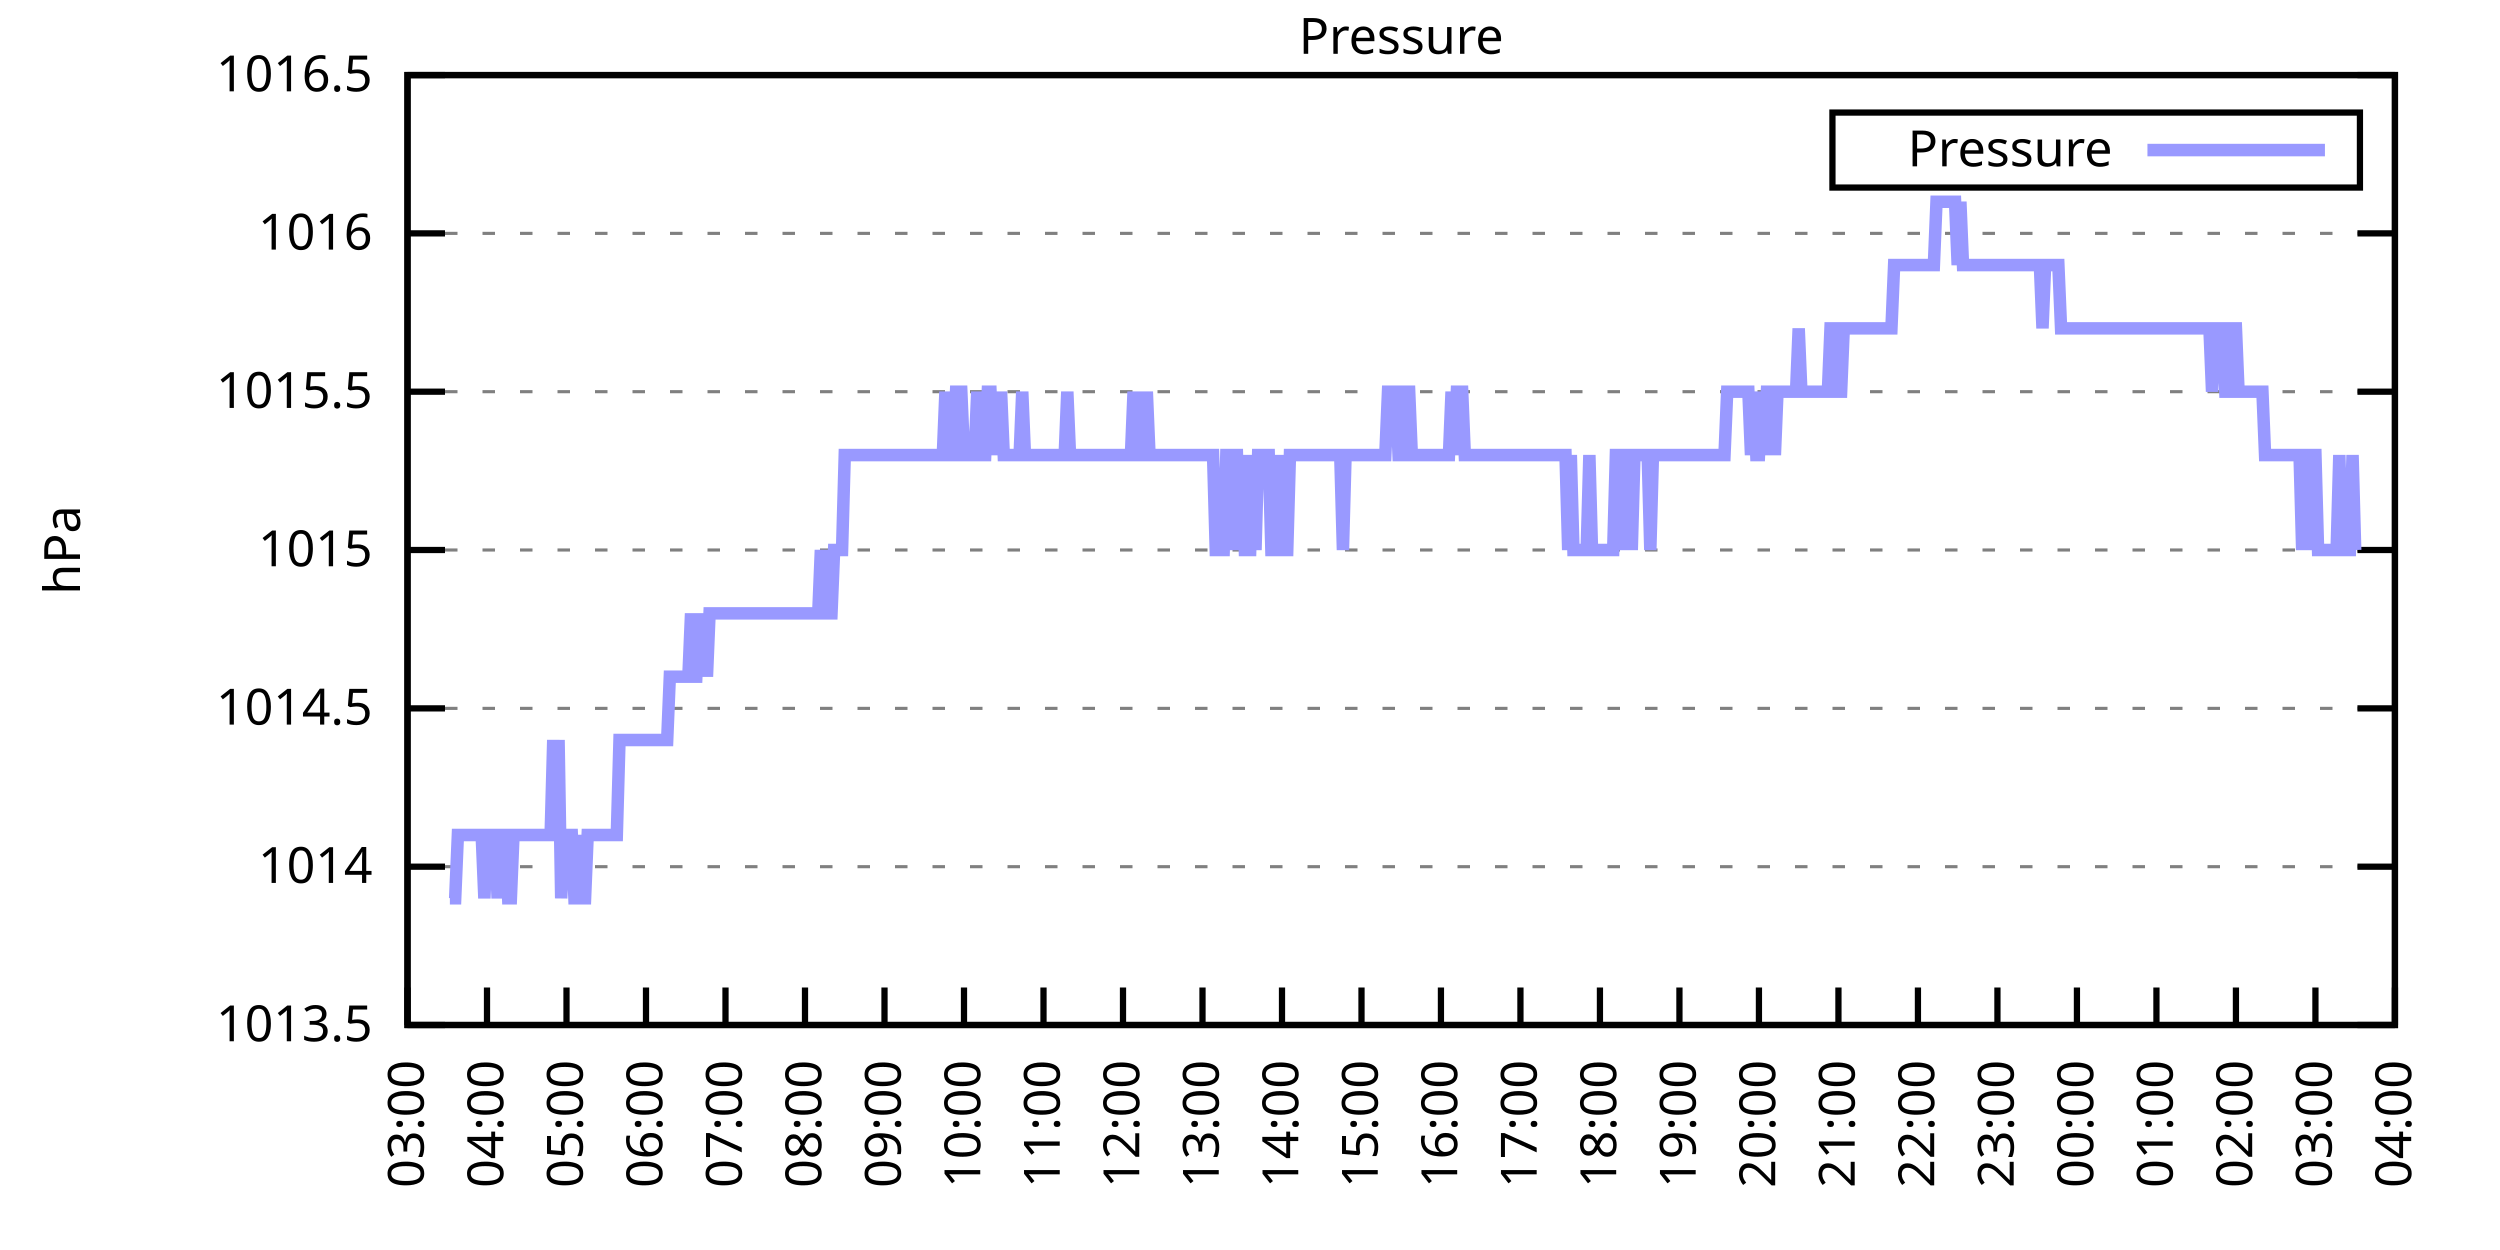
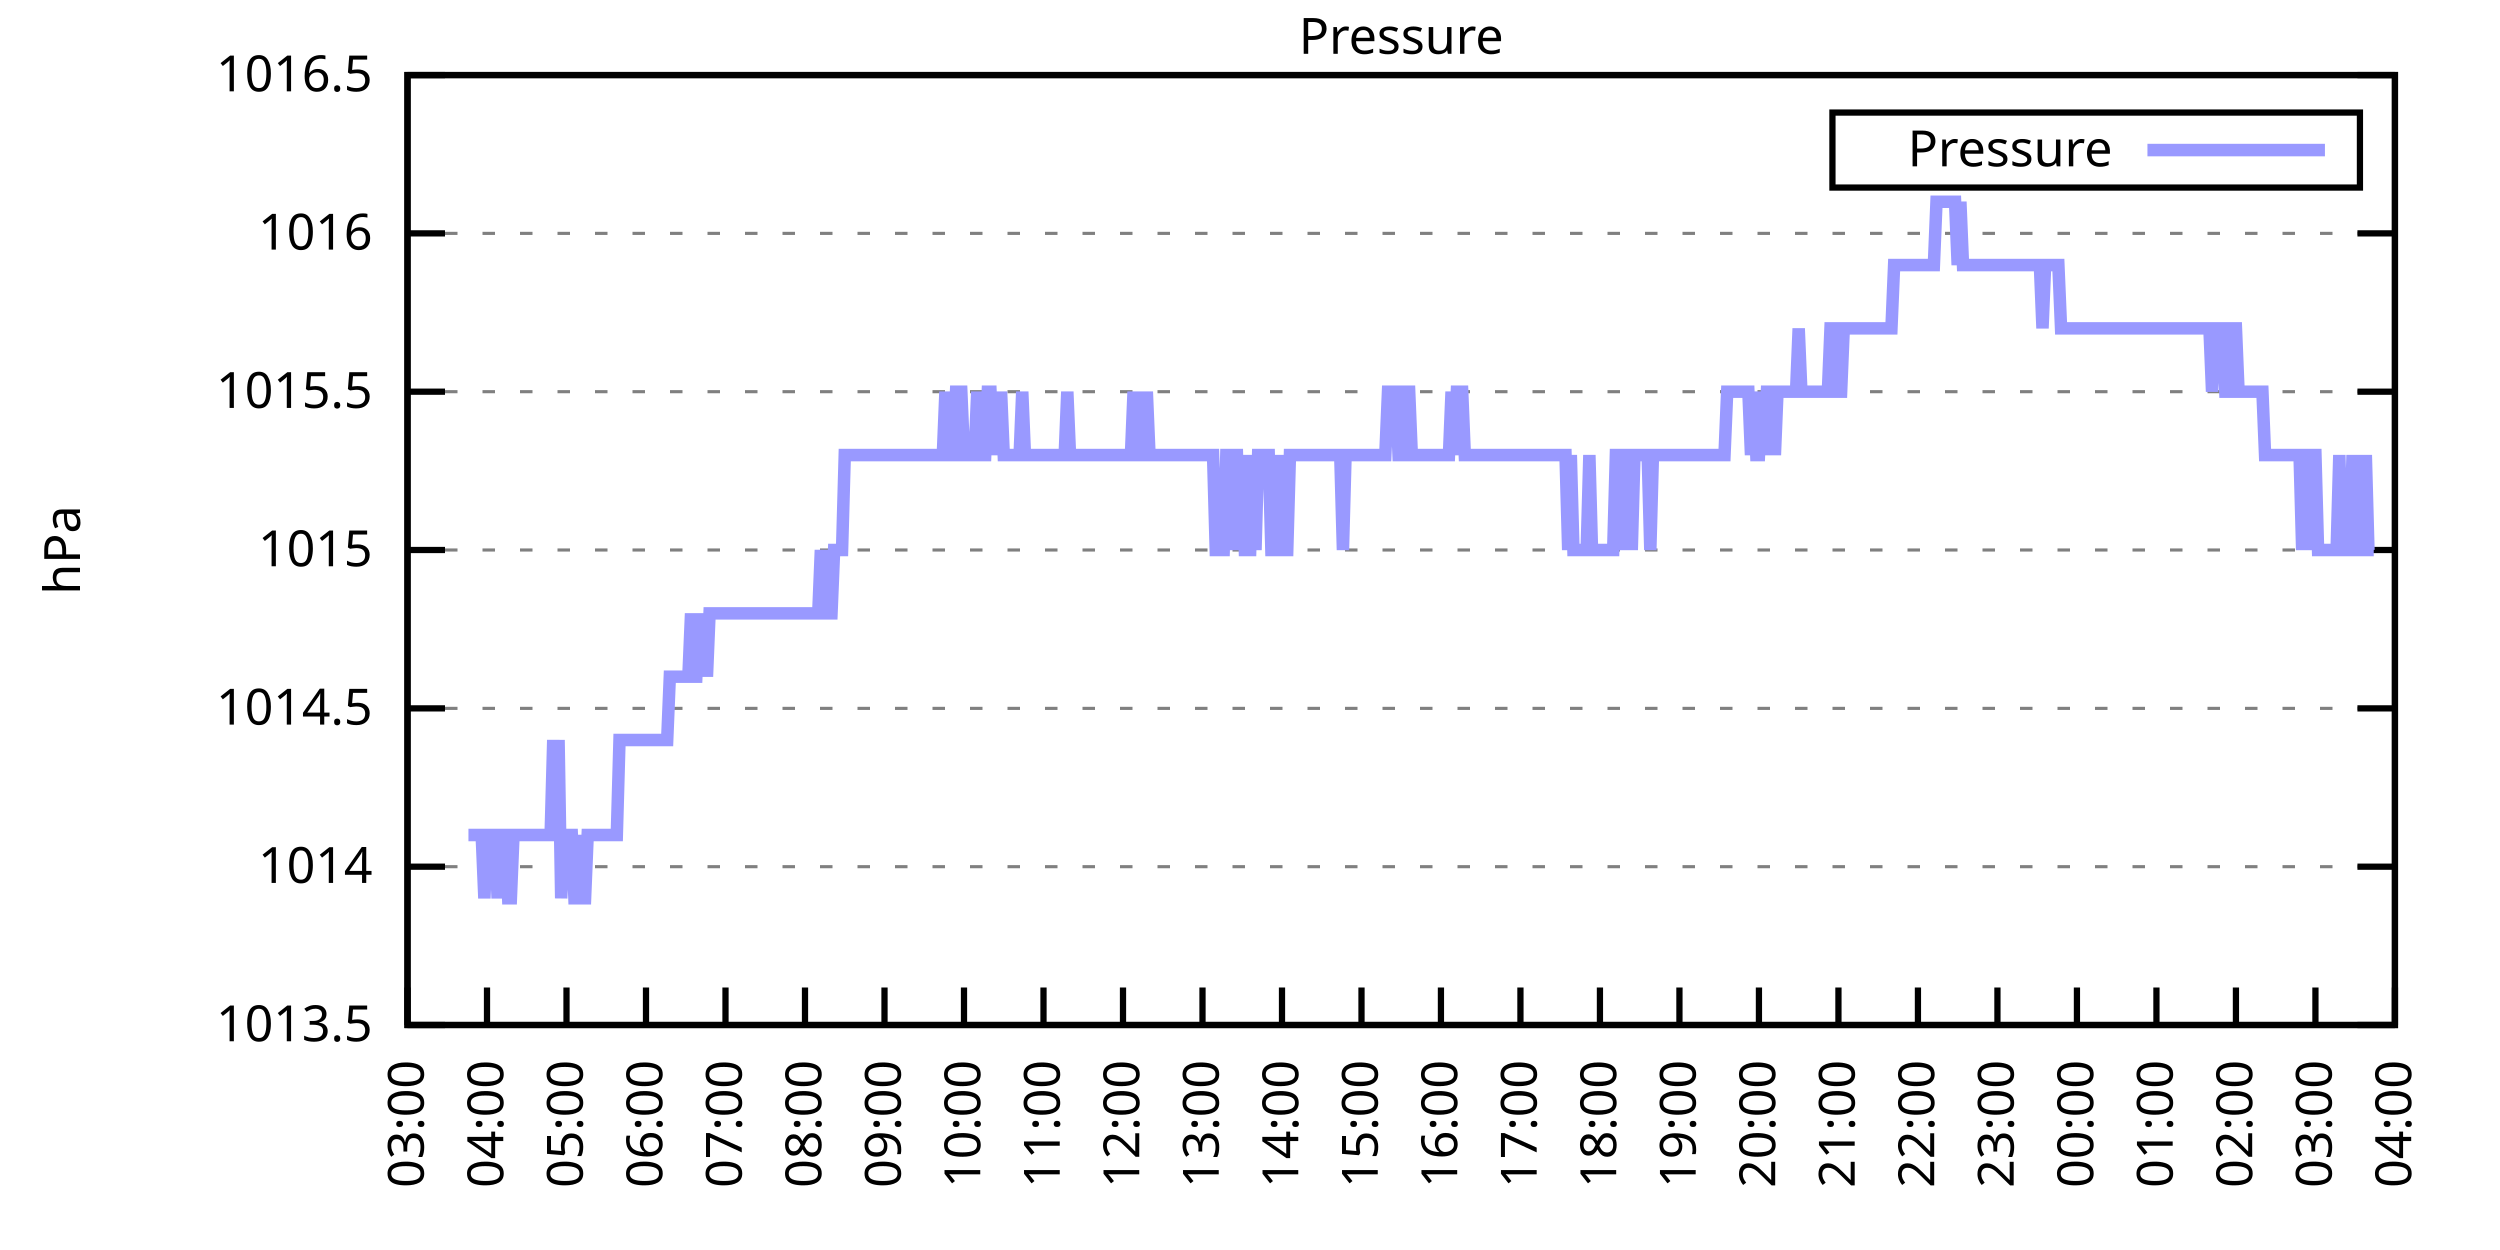
<svg xmlns="http://www.w3.org/2000/svg" xmlns:xlink="http://www.w3.org/1999/xlink" width="400" height="200" viewBox="0 0 400 200">
  <g id="gnuplot_canvas">
    <rect x="0" y="0" width="400" height="200" fill="none" />
    <defs>
      <circle id="gpDot" r="0.5" stroke-width="0.5" stroke="currentColor" />
      <path id="gpPt0" stroke-width="0.333" stroke="currentColor" d="M-1,0 h2 M0,-1 v2" />
      <path id="gpPt1" stroke-width="0.333" stroke="currentColor" d="M-1,-1 L1,1 M1,-1 L-1,1" />
      <path id="gpPt2" stroke-width="0.333" stroke="currentColor" d="M-1,0 L1,0 M0,-1 L0,1 M-1,-1 L1,1 M-1,1 L1,-1" />
      <rect id="gpPt3" stroke-width="0.333" stroke="currentColor" x="-1" y="-1" width="2" height="2" />
      <rect id="gpPt4" stroke-width="0.333" stroke="currentColor" fill="currentColor" x="-1" y="-1" width="2" height="2" />
      <circle id="gpPt5" stroke-width="0.333" stroke="currentColor" cx="0" cy="0" r="1" />
      <use xlink:href="#gpPt5" id="gpPt6" fill="currentColor" stroke="none" />
      <path id="gpPt7" stroke-width="0.333" stroke="currentColor" d="M0,-1.33 L-1.33,0.67 L1.33,0.67 z" />
      <use xlink:href="#gpPt7" id="gpPt8" fill="currentColor" stroke="none" />
      <use xlink:href="#gpPt7" id="gpPt9" stroke="currentColor" transform="rotate(180)" />
      <use xlink:href="#gpPt9" id="gpPt10" fill="currentColor" stroke="none" />
      <use xlink:href="#gpPt3" id="gpPt11" stroke="currentColor" transform="rotate(45)" />
      <use xlink:href="#gpPt11" id="gpPt12" fill="currentColor" stroke="none" />
      <path id="gpPt13" stroke-width="0.333" stroke="currentColor" d="M0,1.330 L1.265,0.411 L0.782,-1.067 L-0.782,-1.076 L-1.265,0.411 z" />
      <use xlink:href="#gpPt13" id="gpPt14" fill="currentColor" stroke="none" />
      <filter id="textbox" filterUnits="objectBoundingBox" x="0" y="0" height="1" width="1">
        <feFlood flood-color="white" flood-opacity="1" result="bgnd" />
        <feComposite in="SourceGraphic" in2="bgnd" operator="atop" />
      </filter>
      <filter id="greybox" filterUnits="objectBoundingBox" x="0" y="0" height="1" width="1">
        <feFlood flood-color="lightgrey" flood-opacity="1" result="grey" />
        <feComposite in="SourceGraphic" in2="grey" operator="atop" />
      </filter>
    </defs>
    <g fill="none" color="white" stroke="currentColor" stroke-width="1.00" stroke-linecap="butt" stroke-linejoin="miter">
</g>
    <g fill="none" color="black" stroke="currentColor" stroke-width="1.00" stroke-linecap="butt" stroke-linejoin="miter">
      <g stroke="none" shape-rendering="crispEdges">
        <polygon fill="rgb(255, 255, 255)" points="65.20,164.00 383.18,164.00 383.18,12.02 65.20,12.02 " />
      </g>
    </g>
    <g fill="none" color="black" stroke="currentColor" stroke-width="1.00" stroke-linecap="butt" stroke-linejoin="miter">
</g>
    <g fill="none" color="black" stroke="black" stroke-width="0.50" stroke-linecap="butt" stroke-linejoin="miter">
</g>
    <g fill="none" color="gray" stroke="currentColor" stroke-width="0.50" stroke-linecap="butt" stroke-linejoin="miter">
      <path stroke="gray" stroke-dasharray="2,4" class="gridline" d="M65.20,164.00 L383.19,164.00  " />
    </g>
    <g fill="none" color="gray" stroke="gray" stroke-width="1.00" stroke-linecap="butt" stroke-linejoin="miter">
</g>
    <g fill="none" color="black" stroke="currentColor" stroke-width="1.00" stroke-linecap="butt" stroke-linejoin="miter">
      <path stroke="black" d="M65.20,164.00 L71.20,164.00 M383.19,164.00 L377.19,164.00  " />
      <g transform="translate(59.60,166.60)" stroke="none" fill="black" font-family="Sans" font-size="8.00" text-anchor="end">
        <text>
          <tspan font-family="Sans"> 1013.5</tspan>
        </text>
      </g>
    </g>
    <g fill="none" color="black" stroke="currentColor" stroke-width="1.00" stroke-linecap="butt" stroke-linejoin="miter">
</g>
    <g fill="none" color="black" stroke="black" stroke-width="0.50" stroke-linecap="butt" stroke-linejoin="miter">
</g>
    <g fill="none" color="gray" stroke="currentColor" stroke-width="0.50" stroke-linecap="butt" stroke-linejoin="miter">
      <path stroke="gray" stroke-dasharray="2,4" class="gridline" d="M65.20,138.67 L383.19,138.67  " />
    </g>
    <g fill="none" color="gray" stroke="gray" stroke-width="1.00" stroke-linecap="butt" stroke-linejoin="miter">
</g>
    <g fill="none" color="black" stroke="currentColor" stroke-width="1.00" stroke-linecap="butt" stroke-linejoin="miter">
      <path stroke="black" d="M65.20,138.67 L71.20,138.67 M383.19,138.67 L377.19,138.67  " />
      <g transform="translate(59.60,141.27)" stroke="none" fill="black" font-family="Sans" font-size="8.00" text-anchor="end">
        <text>
          <tspan font-family="Sans"> 1014</tspan>
        </text>
      </g>
    </g>
    <g fill="none" color="black" stroke="currentColor" stroke-width="1.00" stroke-linecap="butt" stroke-linejoin="miter">
</g>
    <g fill="none" color="black" stroke="black" stroke-width="0.50" stroke-linecap="butt" stroke-linejoin="miter">
</g>
    <g fill="none" color="gray" stroke="currentColor" stroke-width="0.50" stroke-linecap="butt" stroke-linejoin="miter">
      <path stroke="gray" stroke-dasharray="2,4" class="gridline" d="M65.20,113.34 L383.19,113.34  " />
    </g>
    <g fill="none" color="gray" stroke="gray" stroke-width="1.00" stroke-linecap="butt" stroke-linejoin="miter">
</g>
    <g fill="none" color="black" stroke="currentColor" stroke-width="1.00" stroke-linecap="butt" stroke-linejoin="miter">
      <path stroke="black" d="M65.20,113.34 L71.20,113.34 M383.19,113.34 L377.19,113.34  " />
      <g transform="translate(59.60,115.94)" stroke="none" fill="black" font-family="Sans" font-size="8.00" text-anchor="end">
        <text>
          <tspan font-family="Sans"> 1014.5</tspan>
        </text>
      </g>
    </g>
    <g fill="none" color="black" stroke="currentColor" stroke-width="1.00" stroke-linecap="butt" stroke-linejoin="miter">
</g>
    <g fill="none" color="black" stroke="black" stroke-width="0.50" stroke-linecap="butt" stroke-linejoin="miter">
</g>
    <g fill="none" color="gray" stroke="currentColor" stroke-width="0.50" stroke-linecap="butt" stroke-linejoin="miter">
      <path stroke="gray" stroke-dasharray="2,4" class="gridline" d="M65.20,88.00 L383.19,88.00  " />
    </g>
    <g fill="none" color="gray" stroke="gray" stroke-width="1.00" stroke-linecap="butt" stroke-linejoin="miter">
</g>
    <g fill="none" color="black" stroke="currentColor" stroke-width="1.00" stroke-linecap="butt" stroke-linejoin="miter">
      <path stroke="black" d="M65.20,88.00 L71.20,88.00 M383.19,88.00 L377.19,88.00  " />
      <g transform="translate(59.60,90.60)" stroke="none" fill="black" font-family="Sans" font-size="8.00" text-anchor="end">
        <text>
          <tspan font-family="Sans"> 1015</tspan>
        </text>
      </g>
    </g>
    <g fill="none" color="black" stroke="currentColor" stroke-width="1.00" stroke-linecap="butt" stroke-linejoin="miter">
</g>
    <g fill="none" color="black" stroke="black" stroke-width="0.50" stroke-linecap="butt" stroke-linejoin="miter">
</g>
    <g fill="none" color="gray" stroke="currentColor" stroke-width="0.50" stroke-linecap="butt" stroke-linejoin="miter">
      <path stroke="gray" stroke-dasharray="2,4" class="gridline" d="M65.20,62.67 L383.19,62.67  " />
    </g>
    <g fill="none" color="gray" stroke="gray" stroke-width="1.00" stroke-linecap="butt" stroke-linejoin="miter">
</g>
    <g fill="none" color="black" stroke="currentColor" stroke-width="1.00" stroke-linecap="butt" stroke-linejoin="miter">
      <path stroke="black" d="M65.20,62.67 L71.20,62.67 M383.19,62.67 L377.19,62.67  " />
      <g transform="translate(59.60,65.27)" stroke="none" fill="black" font-family="Sans" font-size="8.00" text-anchor="end">
        <text>
          <tspan font-family="Sans"> 1015.5</tspan>
        </text>
      </g>
    </g>
    <g fill="none" color="black" stroke="currentColor" stroke-width="1.00" stroke-linecap="butt" stroke-linejoin="miter">
</g>
    <g fill="none" color="black" stroke="black" stroke-width="0.50" stroke-linecap="butt" stroke-linejoin="miter">
</g>
    <g fill="none" color="gray" stroke="currentColor" stroke-width="0.50" stroke-linecap="butt" stroke-linejoin="miter">
      <path stroke="gray" stroke-dasharray="2,4" class="gridline" d="M65.20,37.34 L383.19,37.34  " />
    </g>
    <g fill="none" color="gray" stroke="gray" stroke-width="1.00" stroke-linecap="butt" stroke-linejoin="miter">
</g>
    <g fill="none" color="black" stroke="currentColor" stroke-width="1.00" stroke-linecap="butt" stroke-linejoin="miter">
      <path stroke="black" d="M65.20,37.34 L71.20,37.34 M383.19,37.34 L377.19,37.34  " />
      <g transform="translate(59.60,39.94)" stroke="none" fill="black" font-family="Sans" font-size="8.00" text-anchor="end">
        <text>
          <tspan font-family="Sans"> 1016</tspan>
        </text>
      </g>
    </g>
    <g fill="none" color="black" stroke="currentColor" stroke-width="1.00" stroke-linecap="butt" stroke-linejoin="miter">
</g>
    <g fill="none" color="black" stroke="black" stroke-width="0.50" stroke-linecap="butt" stroke-linejoin="miter">
</g>
    <g fill="none" color="gray" stroke="currentColor" stroke-width="0.50" stroke-linecap="butt" stroke-linejoin="miter">
      <path stroke="gray" stroke-dasharray="2,4" class="gridline" d="M65.20,12.01 L383.19,12.01  " />
    </g>
    <g fill="none" color="gray" stroke="gray" stroke-width="1.00" stroke-linecap="butt" stroke-linejoin="miter">
</g>
    <g fill="none" color="black" stroke="currentColor" stroke-width="1.00" stroke-linecap="butt" stroke-linejoin="miter">
      <path stroke="black" d="M65.20,12.01 L71.20,12.01 M383.19,12.01 L377.19,12.01  " />
      <g transform="translate(59.60,14.61)" stroke="none" fill="black" font-family="Sans" font-size="8.00" text-anchor="end">
        <text>
          <tspan font-family="Sans"> 1016.5</tspan>
        </text>
      </g>
    </g>
    <g fill="none" color="black" stroke="currentColor" stroke-width="1.00" stroke-linecap="butt" stroke-linejoin="miter">
      <path stroke="black" d="M65.20,164.00 L65.20,158.00  " />
      <g transform="translate(67.80,169.60) rotate(270.00)" stroke="none" fill="black" font-family="Sans" font-size="8.00" text-anchor="end">
        <text>
          <tspan font-family="Sans">03:00</tspan>
        </text>
      </g>
    </g>
    <g fill="none" color="black" stroke="currentColor" stroke-width="1.00" stroke-linecap="butt" stroke-linejoin="miter">
      <path stroke="black" d="M77.92,164.00 L77.92,158.00  " />
      <g transform="translate(80.52,169.60) rotate(270.00)" stroke="none" fill="black" font-family="Sans" font-size="8.00" text-anchor="end">
        <text>
          <tspan font-family="Sans">04:00</tspan>
        </text>
      </g>
    </g>
    <g fill="none" color="black" stroke="currentColor" stroke-width="1.00" stroke-linecap="butt" stroke-linejoin="miter">
      <path stroke="black" d="M90.64,164.00 L90.64,158.00  " />
      <g transform="translate(93.24,169.60) rotate(270.00)" stroke="none" fill="black" font-family="Sans" font-size="8.00" text-anchor="end">
        <text>
          <tspan font-family="Sans">05:00</tspan>
        </text>
      </g>
    </g>
    <g fill="none" color="black" stroke="currentColor" stroke-width="1.00" stroke-linecap="butt" stroke-linejoin="miter">
      <path stroke="black" d="M103.36,164.00 L103.36,158.00  " />
      <g transform="translate(105.96,169.60) rotate(270.00)" stroke="none" fill="black" font-family="Sans" font-size="8.00" text-anchor="end">
        <text>
          <tspan font-family="Sans">06:00</tspan>
        </text>
      </g>
    </g>
    <g fill="none" color="black" stroke="currentColor" stroke-width="1.00" stroke-linecap="butt" stroke-linejoin="miter">
      <path stroke="black" d="M116.08,164.00 L116.08,158.00  " />
      <g transform="translate(118.68,169.60) rotate(270.00)" stroke="none" fill="black" font-family="Sans" font-size="8.00" text-anchor="end">
        <text>
          <tspan font-family="Sans">07:00</tspan>
        </text>
      </g>
    </g>
    <g fill="none" color="black" stroke="currentColor" stroke-width="1.00" stroke-linecap="butt" stroke-linejoin="miter">
      <path stroke="black" d="M128.80,164.00 L128.80,158.00  " />
      <g transform="translate(131.40,169.60) rotate(270.00)" stroke="none" fill="black" font-family="Sans" font-size="8.00" text-anchor="end">
        <text>
          <tspan font-family="Sans">08:00</tspan>
        </text>
      </g>
    </g>
    <g fill="none" color="black" stroke="currentColor" stroke-width="1.00" stroke-linecap="butt" stroke-linejoin="miter">
      <path stroke="black" d="M141.52,164.00 L141.52,158.00  " />
      <g transform="translate(144.12,169.60) rotate(270.00)" stroke="none" fill="black" font-family="Sans" font-size="8.00" text-anchor="end">
        <text>
          <tspan font-family="Sans">09:00</tspan>
        </text>
      </g>
    </g>
    <g fill="none" color="black" stroke="currentColor" stroke-width="1.00" stroke-linecap="butt" stroke-linejoin="miter">
      <path stroke="black" d="M154.24,164.00 L154.24,158.00  " />
      <g transform="translate(156.84,169.60) rotate(270.00)" stroke="none" fill="black" font-family="Sans" font-size="8.00" text-anchor="end">
        <text>
          <tspan font-family="Sans">10:00</tspan>
        </text>
      </g>
    </g>
    <g fill="none" color="black" stroke="currentColor" stroke-width="1.00" stroke-linecap="butt" stroke-linejoin="miter">
      <path stroke="black" d="M166.96,164.00 L166.96,158.00  " />
      <g transform="translate(169.56,169.60) rotate(270.00)" stroke="none" fill="black" font-family="Sans" font-size="8.00" text-anchor="end">
        <text>
          <tspan font-family="Sans">11:00</tspan>
        </text>
      </g>
    </g>
    <g fill="none" color="black" stroke="currentColor" stroke-width="1.00" stroke-linecap="butt" stroke-linejoin="miter">
      <path stroke="black" d="M179.68,164.00 L179.68,158.00  " />
      <g transform="translate(182.28,169.60) rotate(270.00)" stroke="none" fill="black" font-family="Sans" font-size="8.00" text-anchor="end">
        <text>
          <tspan font-family="Sans">12:00</tspan>
        </text>
      </g>
    </g>
    <g fill="none" color="black" stroke="currentColor" stroke-width="1.00" stroke-linecap="butt" stroke-linejoin="miter">
      <path stroke="black" d="M192.40,164.00 L192.40,158.00  " />
      <g transform="translate(195.00,169.60) rotate(270.00)" stroke="none" fill="black" font-family="Sans" font-size="8.00" text-anchor="end">
        <text>
          <tspan font-family="Sans">13:00</tspan>
        </text>
      </g>
    </g>
    <g fill="none" color="black" stroke="currentColor" stroke-width="1.00" stroke-linecap="butt" stroke-linejoin="miter">
      <path stroke="black" d="M205.12,164.00 L205.12,158.00  " />
      <g transform="translate(207.72,169.60) rotate(270.00)" stroke="none" fill="black" font-family="Sans" font-size="8.00" text-anchor="end">
        <text>
          <tspan font-family="Sans">14:00</tspan>
        </text>
      </g>
    </g>
    <g fill="none" color="black" stroke="currentColor" stroke-width="1.00" stroke-linecap="butt" stroke-linejoin="miter">
      <path stroke="black" d="M217.84,164.00 L217.84,158.00  " />
      <g transform="translate(220.44,169.60) rotate(270.00)" stroke="none" fill="black" font-family="Sans" font-size="8.00" text-anchor="end">
        <text>
          <tspan font-family="Sans">15:00</tspan>
        </text>
      </g>
    </g>
    <g fill="none" color="black" stroke="currentColor" stroke-width="1.00" stroke-linecap="butt" stroke-linejoin="miter">
      <path stroke="black" d="M230.55,164.00 L230.55,158.00  " />
      <g transform="translate(233.15,169.60) rotate(270.00)" stroke="none" fill="black" font-family="Sans" font-size="8.00" text-anchor="end">
        <text>
          <tspan font-family="Sans">16:00</tspan>
        </text>
      </g>
    </g>
    <g fill="none" color="black" stroke="currentColor" stroke-width="1.00" stroke-linecap="butt" stroke-linejoin="miter">
      <path stroke="black" d="M243.27,164.00 L243.27,158.00  " />
      <g transform="translate(245.87,169.60) rotate(270.00)" stroke="none" fill="black" font-family="Sans" font-size="8.00" text-anchor="end">
        <text>
          <tspan font-family="Sans">17:00</tspan>
        </text>
      </g>
    </g>
    <g fill="none" color="black" stroke="currentColor" stroke-width="1.00" stroke-linecap="butt" stroke-linejoin="miter">
      <path stroke="black" d="M255.99,164.00 L255.99,158.00  " />
      <g transform="translate(258.59,169.60) rotate(270.00)" stroke="none" fill="black" font-family="Sans" font-size="8.00" text-anchor="end">
        <text>
          <tspan font-family="Sans">18:00</tspan>
        </text>
      </g>
    </g>
    <g fill="none" color="black" stroke="currentColor" stroke-width="1.00" stroke-linecap="butt" stroke-linejoin="miter">
      <path stroke="black" d="M268.71,164.00 L268.71,158.00  " />
      <g transform="translate(271.31,169.60) rotate(270.00)" stroke="none" fill="black" font-family="Sans" font-size="8.00" text-anchor="end">
        <text>
          <tspan font-family="Sans">19:00</tspan>
        </text>
      </g>
    </g>
    <g fill="none" color="black" stroke="currentColor" stroke-width="1.00" stroke-linecap="butt" stroke-linejoin="miter">
      <path stroke="black" d="M281.43,164.00 L281.43,158.00  " />
      <g transform="translate(284.03,169.60) rotate(270.00)" stroke="none" fill="black" font-family="Sans" font-size="8.00" text-anchor="end">
        <text>
          <tspan font-family="Sans">20:00</tspan>
        </text>
      </g>
    </g>
    <g fill="none" color="black" stroke="currentColor" stroke-width="1.00" stroke-linecap="butt" stroke-linejoin="miter">
      <path stroke="black" d="M294.15,164.00 L294.15,158.00  " />
      <g transform="translate(296.75,169.60) rotate(270.00)" stroke="none" fill="black" font-family="Sans" font-size="8.00" text-anchor="end">
        <text>
          <tspan font-family="Sans">21:00</tspan>
        </text>
      </g>
    </g>
    <g fill="none" color="black" stroke="currentColor" stroke-width="1.00" stroke-linecap="butt" stroke-linejoin="miter">
      <path stroke="black" d="M306.87,164.00 L306.87,158.00  " />
      <g transform="translate(309.47,169.60) rotate(270.00)" stroke="none" fill="black" font-family="Sans" font-size="8.00" text-anchor="end">
        <text>
          <tspan font-family="Sans">22:00</tspan>
        </text>
      </g>
    </g>
    <g fill="none" color="black" stroke="currentColor" stroke-width="1.00" stroke-linecap="butt" stroke-linejoin="miter">
      <path stroke="black" d="M319.59,164.00 L319.59,158.00  " />
      <g transform="translate(322.19,169.60) rotate(270.00)" stroke="none" fill="black" font-family="Sans" font-size="8.00" text-anchor="end">
        <text>
          <tspan font-family="Sans">23:00</tspan>
        </text>
      </g>
    </g>
    <g fill="none" color="black" stroke="currentColor" stroke-width="1.00" stroke-linecap="butt" stroke-linejoin="miter">
      <path stroke="black" d="M332.31,164.00 L332.31,158.00  " />
      <g transform="translate(334.91,169.60) rotate(270.00)" stroke="none" fill="black" font-family="Sans" font-size="8.00" text-anchor="end">
        <text>
          <tspan font-family="Sans">00:00</tspan>
        </text>
      </g>
    </g>
    <g fill="none" color="black" stroke="currentColor" stroke-width="1.00" stroke-linecap="butt" stroke-linejoin="miter">
      <path stroke="black" d="M345.03,164.00 L345.03,158.00  " />
      <g transform="translate(347.63,169.60) rotate(270.00)" stroke="none" fill="black" font-family="Sans" font-size="8.00" text-anchor="end">
        <text>
          <tspan font-family="Sans">01:00</tspan>
        </text>
      </g>
    </g>
    <g fill="none" color="black" stroke="currentColor" stroke-width="1.00" stroke-linecap="butt" stroke-linejoin="miter">
      <path stroke="black" d="M357.75,164.00 L357.75,158.00  " />
      <g transform="translate(360.35,169.60) rotate(270.00)" stroke="none" fill="black" font-family="Sans" font-size="8.00" text-anchor="end">
        <text>
          <tspan font-family="Sans">02:00</tspan>
        </text>
      </g>
    </g>
    <g fill="none" color="black" stroke="currentColor" stroke-width="1.00" stroke-linecap="butt" stroke-linejoin="miter">
      <path stroke="black" d="M370.47,164.00 L370.47,158.00  " />
      <g transform="translate(373.07,169.60) rotate(270.00)" stroke="none" fill="black" font-family="Sans" font-size="8.00" text-anchor="end">
        <text>
          <tspan font-family="Sans">03:00</tspan>
        </text>
      </g>
    </g>
    <g fill="none" color="black" stroke="currentColor" stroke-width="1.00" stroke-linecap="butt" stroke-linejoin="miter">
      <path stroke="black" d="M383.19,164.00 L383.19,158.00  " />
      <g transform="translate(385.79,169.60) rotate(270.00)" stroke="none" fill="black" font-family="Sans" font-size="8.00" text-anchor="end">
        <text>
          <tspan font-family="Sans">04:00</tspan>
        </text>
      </g>
    </g>
    <g fill="none" color="black" stroke="currentColor" stroke-width="1.00" stroke-linecap="butt" stroke-linejoin="miter">
</g>
    <g fill="none" color="black" stroke="currentColor" stroke-width="1.00" stroke-linecap="butt" stroke-linejoin="miter">
      <path stroke="black" d="M65.20,12.01 L65.20,164.00 L383.19,164.00 L383.19,12.01 L65.20,12.01 Z  " />
    </g>
    <g fill="none" color="black" stroke="currentColor" stroke-width="1.00" stroke-linecap="butt" stroke-linejoin="miter">
</g>
    <g fill="none" color="black" stroke="currentColor" stroke-width="1.00" stroke-linecap="butt" stroke-linejoin="miter">
      <path stroke="black" d="M293.19,30.01 L293.19,18.01 L377.59,18.01 L377.59,30.01 L293.19,30.01 Z  " />
    </g>
    <g id="Pressure_plot_1">
      <g fill="none" color="white" stroke="black" stroke-width="2.00" stroke-linecap="butt" stroke-linejoin="miter">
</g>
      <g fill="none" color="black" stroke="currentColor" stroke-width="2.00" stroke-linecap="butt" stroke-linejoin="miter">
        <g transform="translate(337.99,26.61)" stroke="none" fill="black" font-family="Sans" font-size="8.00" text-anchor="end">
          <text>
            <tspan font-family="Sans">Pressure</tspan>
          </text>
        </g>
      </g>
      <g fill="none" color="black" stroke="currentColor" stroke-width="2.00" stroke-linecap="butt" stroke-linejoin="miter">
-         <path stroke="rgb(153, 153, 255)" d="M343.59,24.01 L371.99,24.01 M71.98,143.73 L72.41,143.73 L72.83,143.73 L73.26,133.60 L73.68,133.60 L74.10,133.60   L74.53,133.60 L74.95,133.60 L75.38,133.60 L75.80,133.60 L76.22,133.60 L76.65,133.60 L77.07,133.60 L77.50,143.73   L77.92,133.60 L78.34,133.60 L78.77,133.60 L79.19,133.60 L79.62,143.73 L80.04,133.60 L80.46,133.60 L80.89,133.60   L81.31,143.73 L81.74,143.73 L82.16,133.60 L82.58,133.60 L83.01,133.60 L83.43,133.60 L83.86,133.60 L84.28,133.60   L84.70,133.60 L85.13,133.60 L85.55,133.60 L85.98,133.60 L86.40,133.60 L86.82,133.60 L87.25,133.60 L87.67,133.60   L88.10,133.60 L88.52,118.40 L88.94,133.60 L89.37,118.40 L89.79,143.73 L90.22,133.60 L90.64,133.60 L91.06,133.60   L91.49,133.60 L91.91,143.73 L92.34,143.73 L92.76,133.60 L93.18,143.73 L93.61,143.73 L94.03,133.60 L94.46,133.60   L94.88,133.60 L95.30,133.60 L95.73,133.60 L96.15,133.60 L96.58,133.60 L97.00,133.60 L97.42,133.60 L97.85,133.60   L98.27,133.60 L98.69,133.60 L99.12,118.40 L99.54,118.40 L99.97,118.40 L100.39,118.40 L100.81,118.40 L101.24,118.40   L101.66,118.40 L102.09,118.40 L102.51,118.40 L102.93,118.40 L103.36,118.40 L103.78,118.40 L104.21,118.40 L104.63,118.40   L105.05,118.40 L105.48,118.40 L105.90,118.40 L106.33,118.40 L106.75,118.40 L107.17,108.27 L107.60,108.27 L108.02,108.27   L108.45,108.27 L108.87,108.27 L109.29,108.27 L109.72,108.27 L110.14,108.27 L110.57,98.14 L110.99,108.27 L111.41,108.27   L111.84,98.14 L112.26,108.27 L112.69,98.14 L113.11,108.27 L113.53,98.14 L113.96,98.14 L114.38,98.14 L114.81,98.14   L115.23,98.14 L115.65,98.14 L116.08,98.14 L116.50,98.14 L116.93,98.14 L117.35,98.14 L117.77,98.14 L118.20,98.14   L118.62,98.14 L119.05,98.14 L119.47,98.14 L119.89,98.14 L120.32,98.14 L120.74,98.14 L121.17,98.14 L121.59,98.14   L122.01,98.14 L122.44,98.14 L122.86,98.14 L123.29,98.14 L123.71,98.14 L124.13,98.14 L124.56,98.14 L124.98,98.14   L125.41,98.14 L125.83,98.14 L126.25,98.14 L126.68,98.14 L127.10,98.14 L127.53,98.14 L127.95,98.14 L128.37,98.14   L128.80,98.14 L129.22,98.14 L129.65,98.14 L130.07,98.14 L130.49,98.14 L130.92,98.14 L131.34,88.00 L131.77,98.14   L132.19,88.00 L132.61,98.14 L133.04,98.14 L133.46,88.00 L133.89,88.00 L134.31,88.00 L134.73,88.00 L135.16,72.81   L135.58,72.81 L136.01,72.81 L136.43,72.81 L136.85,72.81 L137.28,72.81 L137.70,72.81 L138.13,72.81 L138.55,72.81   L138.97,72.81 L139.40,72.81 L139.82,72.81 L140.25,72.81 L140.67,72.81 L141.09,72.81 L141.52,72.81 L141.94,72.81   L142.37,72.81 L142.79,72.81 L143.21,72.81 L143.64,72.81 L144.06,72.81 L144.49,72.81 L144.91,72.81 L145.33,72.81   L145.76,72.81 L146.18,72.81 L146.61,72.81 L147.03,72.81 L147.45,72.81 L147.88,72.81 L148.30,72.81 L148.73,72.81   L149.15,72.81 L149.57,72.81 L150.00,72.81 L150.42,72.81 L150.85,72.81 L151.27,62.67 L151.69,72.81 L152.12,72.81   L152.54,72.81 L152.97,62.67 L153.39,62.67 L153.81,62.67 L154.24,72.81 L154.66,72.81 L155.09,72.81 L155.51,72.81   L155.93,72.81 L156.36,62.67 L156.78,72.81 L157.21,72.81 L157.63,72.81 L158.05,62.67 L158.48,62.67 L158.90,72.81   L159.33,62.67 L159.75,72.81 L160.17,62.67 L160.60,72.81 L161.02,72.81 L161.44,72.81 L161.87,72.81 L162.29,72.81   L162.72,72.81 L163.14,72.81 L163.56,62.67 L163.99,72.81 L164.41,72.81 L164.84,72.81 L165.26,72.81 L165.68,72.81   L166.11,72.81 L166.53,72.81 L166.96,72.81 L167.38,72.81 L167.80,72.81 L168.23,72.81 L168.65,72.81 L169.08,72.81   L169.50,72.81 L169.92,72.81 L170.35,72.81 L170.77,62.67 L171.20,72.81 L171.62,72.81 L172.04,72.81 L172.47,72.81   L172.89,72.81 L173.32,72.81 L173.74,72.81 L174.16,72.81 L174.59,72.81 L175.01,72.81 L175.44,72.81 L175.86,72.81   L176.28,72.81 L176.71,72.81 L177.13,72.81 L177.56,72.81 L177.98,72.81 L178.40,72.81 L178.83,72.81 L179.25,72.81   L179.68,72.81 L180.10,72.81 L180.52,72.81 L180.95,72.81 L181.37,62.67 L181.80,72.81 L182.22,62.67 L182.64,72.81   L183.07,72.81 L183.49,62.67 L183.92,72.81 L184.34,72.81 L184.76,72.81 L185.19,72.81 L185.61,72.81 L186.04,72.81   L186.46,72.81 L186.88,72.81 L187.31,72.81 L187.73,72.81 L188.16,72.81 L188.58,72.81 L189.00,72.81 L189.43,72.81   L189.85,72.81 L190.28,72.81 L190.70,72.81 L191.12,72.81 L191.55,72.81 L191.97,72.81 L192.40,72.81 L192.82,72.81   L193.24,72.81 L193.67,72.81 L194.09,72.81 L194.52,88.00 L194.94,88.00 L195.36,88.00 L195.79,88.00 L196.21,72.81   L196.64,72.81 L197.06,88.00 L197.48,72.81 L197.91,72.81 L198.33,88.00 L198.76,72.81 L199.18,88.00 L199.60,88.00   L200.03,88.00 L200.45,72.81 L200.88,88.00 L201.30,72.81 L201.72,72.81 L202.15,72.81 L202.57,72.81 L203.00,72.81   L203.42,88.00 L203.84,88.00 L204.27,88.00 L204.69,72.81 L205.12,88.00 L205.54,88.00 L205.96,88.00 L206.39,72.81   L206.81,72.81 L207.24,72.81 L207.66,72.81 L208.08,72.81 L208.51,72.81 L208.93,72.81 L209.36,72.81 L209.78,72.81   L210.20,72.81 L210.63,72.81 L211.05,72.81 L211.48,72.81 L211.90,72.81 L212.32,72.81 L212.75,72.81 L213.17,72.81   L213.60,72.81 L214.02,72.81 L214.44,72.81 L214.87,88.00 L215.29,72.81 L215.72,72.81 L216.14,72.81 L216.56,72.81   L216.99,72.81 L217.41,72.81 L217.84,72.81 L218.26,72.81 L218.68,72.81 L219.11,72.81 L219.53,72.81 L219.96,72.81   L220.38,72.81 L220.80,72.81 L221.23,72.81 L221.65,72.81 L222.08,62.67 L222.50,62.67 L222.92,62.67 L223.35,62.67   L223.77,72.81 L224.20,72.81 L224.62,72.81 L225.04,62.67 L225.47,62.67 L225.89,72.81 L226.31,72.81 L226.74,72.81   L227.16,72.81 L227.59,72.81 L228.01,72.81 L228.43,72.81 L228.86,72.81 L229.28,72.81 L229.71,72.81 L230.13,72.81   L230.55,72.81 L230.98,72.81 L231.40,72.81 L231.83,72.81 L232.25,62.67 L232.67,72.81 L233.10,62.67 L233.52,62.67   L233.95,62.67 L234.37,72.81 L234.79,72.81 L235.22,72.81 L235.64,72.81 L236.07,72.81 L236.49,72.81 L236.91,72.81   L237.34,72.81 L237.76,72.81 L238.19,72.81 L238.61,72.81 L239.03,72.81 L239.46,72.81 L239.88,72.81 L240.31,72.81   L240.73,72.81 L241.15,72.81 L241.58,72.81 L242.00,72.81 L242.43,72.81 L242.85,72.81 L243.27,72.81 L243.70,72.81   L244.12,72.81 L244.55,72.81 L244.97,72.81 L245.39,72.81 L245.82,72.81 L246.24,72.81 L246.67,72.81 L247.09,72.81   L247.51,72.81 L247.94,72.81 L248.36,72.81 L248.79,72.81 L249.21,72.81 L249.63,72.81 L250.06,72.81 L250.48,72.81   L250.91,88.00 L251.33,72.81 L251.75,88.00 L252.18,88.00 L252.60,88.00 L253.03,88.00 L253.45,88.00 L253.87,88.00   L254.30,72.81 L254.72,88.00 L255.15,88.00 L255.57,88.00 L255.99,88.00 L256.42,88.00 L256.84,88.00 L257.27,88.00   L257.69,88.00 L258.11,88.00 L258.54,72.81 L258.96,72.81 L259.39,88.00 L259.81,72.81 L260.23,72.81 L260.66,72.81   L261.08,88.00 L261.51,72.81 L261.93,72.81 L262.35,72.81 L262.78,72.81 L263.20,72.81 L263.63,72.81 L264.05,88.00   L264.47,72.81 L264.90,72.81 L265.32,72.81 L265.75,72.81 L266.17,72.81 L266.59,72.81 L267.02,72.81 L267.44,72.81   L267.87,72.81 L268.29,72.81 L268.71,72.81 L269.14,72.81 L269.56,72.81 L269.99,72.81 L270.41,72.81 L270.83,72.81   L271.26,72.81 L271.68,72.81 L272.11,72.81 L272.53,72.81 L272.95,72.81 L273.38,72.81 L273.80,72.81 L274.23,72.81   L275.07,72.81 L275.50,72.81 L275.92,72.81 L276.35,62.67 L276.77,62.67 L277.19,62.67 L277.62,62.67 L278.04,62.67   L278.47,62.67 L278.89,62.67 L279.31,62.67 L279.74,62.67 L280.16,72.81 L280.59,62.67 L281.01,72.81 L281.43,72.81   L281.86,62.67 L282.28,72.81 L282.71,62.67 L283.13,62.67 L283.55,62.67 L283.98,72.81 L284.40,62.67 L284.83,62.67   L285.25,62.67 L285.67,62.67 L286.10,62.67 L286.52,62.67 L286.95,62.67 L287.37,62.67 L287.79,52.54 L288.22,62.67   L288.64,62.67 L289.06,62.67 L289.49,62.67 L289.91,62.67 L290.34,62.67 L290.76,62.67 L291.18,62.67 L291.61,62.67   L292.03,62.67 L292.46,62.67 L292.88,52.54 L293.30,52.54 L293.73,62.67 L294.15,62.67 L294.58,62.67 L295.00,52.54   L295.42,52.54 L295.85,52.54 L296.27,52.54 L296.70,52.54 L297.12,52.54 L297.54,52.54 L297.97,52.54 L298.39,52.54   L298.82,52.54 L299.24,52.54 L299.66,52.54 L300.09,52.54 L300.51,52.54 L300.94,52.54 L301.36,52.54 L301.78,52.54   L302.21,52.54 L302.63,52.54 L303.06,42.41 L303.48,42.41 L303.90,42.41 L304.33,42.41 L304.75,42.41 L305.18,42.41   L305.60,42.41 L306.02,42.41 L306.45,42.41 L306.87,42.41 L307.30,42.41 L307.72,42.41 L308.14,42.41 L308.57,42.41   L308.99,42.41 L309.42,42.41 L309.84,32.28 L310.26,32.28 L310.69,32.28 L311.11,32.28 L311.54,32.28 L311.96,32.28   L312.38,32.28 L312.81,32.28 L313.23,42.41 L313.66,32.28 L314.08,42.41 L314.50,42.41 L314.93,42.41 L315.35,42.41   L315.78,42.41 L316.20,42.41 L316.62,42.41 L317.05,42.41 L317.47,42.41 L317.90,42.41 L318.32,42.41 L318.74,42.41   L319.17,42.41 L319.59,42.41 L320.02,42.41 L320.44,42.41 L320.86,42.41 L321.29,42.41 L321.71,42.41 L322.14,42.41   L322.56,42.41 L322.98,42.41 L323.41,42.41 L323.83,42.41 L324.26,42.41 L324.68,42.41 L325.10,42.41 L325.53,42.41   L325.95,42.41 L326.38,42.41 L326.80,52.54 L327.22,42.41 L327.65,42.41 L328.07,42.41 L328.50,42.41 L328.92,42.41   L329.34,42.41 L329.77,52.54 L330.19,52.54 L330.62,52.54 L331.04,52.54 L331.46,52.54 L331.89,52.54 L332.31,52.54   L332.74,52.54 L333.16,52.54 L333.58,52.54 L334.01,52.54 L334.43,52.54 L334.86,52.54 L335.28,52.54 L335.70,52.54   L336.13,52.54 L336.55,52.54 L336.98,52.54 L337.40,52.54 L337.82,52.54 L338.25,52.54 L338.67,52.54 L339.10,52.54   L339.52,52.54 L339.94,52.54 L340.37,52.54 L340.79,52.54 L341.22,52.54 L341.64,52.54 L342.06,52.54 L342.49,52.54   L342.91,52.54 L343.34,52.54 L343.76,52.54 L344.18,52.54 L344.61,52.54 L345.03,52.54 L345.46,52.54 L345.88,52.54   L346.30,52.54 L346.73,52.54 L347.15,52.54 L347.58,52.54 L348.00,52.54 L348.42,52.54 L348.85,52.54 L349.27,52.54   L349.70,52.54 L350.12,52.54 L350.54,52.54 L350.97,52.54 L351.39,52.54 L351.81,52.54 L352.24,52.54 L352.66,52.54   L353.09,52.54 L353.51,52.54 L353.93,62.67 L354.36,52.54 L354.78,52.54 L355.21,52.54 L355.63,52.54 L356.05,62.67   L356.48,62.67 L356.90,62.67 L357.33,52.54 L357.75,52.54 L358.17,62.67 L358.60,62.67 L359.02,62.67 L359.45,62.67   L359.87,62.67 L360.29,62.67 L360.72,62.67 L361.14,62.67 L361.57,62.67 L361.99,62.67 L362.41,72.81 L362.84,72.81   L363.26,72.81 L363.69,72.81 L364.11,72.81 L364.53,72.81 L364.96,72.81 L365.38,72.81 L365.81,72.81 L366.23,72.81   L366.65,72.81 L367.08,72.81 L367.50,72.81 L367.93,72.81 L368.35,88.00 L368.77,72.81 L369.20,72.81 L369.62,88.00   L370.05,72.81 L370.47,72.81 L370.89,88.00 L371.32,88.00 L371.74,88.00 L372.17,88.00 L372.59,88.00 L373.01,88.00   L373.44,88.00 L373.86,88.00 L374.29,72.81 L374.71,88.00 L375.13,88.00 L375.56,88.00 L375.98,88.00 L376.41,72.81   L376.83,88.00  " />
+         <path stroke="rgb(153, 153, 255)" d="M343.59,24.01 L371.99,24.01 M74.95,133.60 L75.38,133.60 L75.80,133.60 L76.22,133.60 L76.65,133.60 L77.07,133.60   L77.50,143.73 L77.92,133.60 L78.34,133.60 L78.77,133.60 L79.19,133.60 L79.62,143.73 L80.04,133.60 L80.46,133.60   L80.89,133.60 L81.31,143.73 L81.74,143.73 L82.16,133.60 L82.58,133.60 L83.01,133.60 L83.43,133.60 L83.86,133.60   L84.28,133.60 L84.70,133.60 L85.13,133.60 L85.55,133.60 L85.98,133.60 L86.40,133.60 L86.82,133.60 L87.25,133.60   L87.67,133.60 L88.10,133.60 L88.52,118.40 L88.94,133.60 L89.37,118.40 L89.79,143.73 L90.22,133.60 L90.64,133.60   L91.06,133.60 L91.49,133.60 L91.91,143.73 L92.34,143.73 L92.76,133.60 L93.18,143.73 L93.61,143.73 L94.03,133.60   L94.46,133.60 L94.88,133.60 L95.30,133.60 L95.73,133.60 L96.15,133.60 L96.58,133.60 L97.00,133.60 L97.42,133.60   L97.85,133.60 L98.27,133.60 L98.69,133.60 L99.12,118.40 L99.54,118.40 L99.97,118.40 L100.39,118.40 L100.81,118.40   L101.24,118.40 L101.66,118.40 L102.09,118.40 L102.51,118.40 L102.93,118.40 L103.36,118.40 L103.78,118.40 L104.21,118.40   L104.63,118.40 L105.05,118.40 L105.48,118.40 L105.90,118.40 L106.33,118.40 L106.75,118.40 L107.17,108.27 L107.60,108.27   L108.02,108.27 L108.45,108.27 L108.87,108.27 L109.29,108.27 L109.72,108.27 L110.14,108.27 L110.57,98.14 L110.99,108.27   L111.41,108.27 L111.84,98.14 L112.26,108.27 L112.69,98.14 L113.11,108.27 L113.53,98.14 L113.96,98.14 L114.38,98.14   L114.81,98.14 L115.23,98.14 L115.65,98.14 L116.08,98.14 L116.50,98.14 L116.93,98.14 L117.35,98.14 L117.77,98.14   L118.20,98.14 L118.62,98.14 L119.05,98.14 L119.47,98.14 L119.89,98.14 L120.32,98.14 L120.74,98.14 L121.17,98.14   L121.59,98.14 L122.01,98.14 L122.44,98.14 L122.86,98.14 L123.29,98.14 L123.71,98.14 L124.13,98.14 L124.56,98.14   L124.98,98.14 L125.41,98.14 L125.83,98.14 L126.25,98.14 L126.68,98.14 L127.10,98.14 L127.53,98.14 L127.95,98.14   L128.37,98.14 L128.80,98.14 L129.22,98.14 L129.65,98.14 L130.07,98.14 L130.49,98.14 L130.92,98.14 L131.34,88.00   L131.77,98.14 L132.19,88.00 L132.61,98.14 L133.04,98.14 L133.46,88.00 L133.89,88.00 L134.31,88.00 L134.73,88.00   L135.16,72.81 L135.58,72.81 L136.01,72.81 L136.43,72.81 L136.85,72.81 L137.28,72.81 L137.70,72.81 L138.13,72.81   L138.55,72.81 L138.97,72.81 L139.40,72.81 L139.82,72.81 L140.25,72.81 L140.67,72.81 L141.09,72.81 L141.52,72.81   L141.94,72.81 L142.37,72.81 L142.79,72.81 L143.21,72.81 L143.64,72.81 L144.06,72.81 L144.49,72.81 L144.91,72.81   L145.33,72.81 L145.76,72.81 L146.18,72.81 L146.61,72.81 L147.03,72.81 L147.45,72.81 L147.88,72.81 L148.30,72.81   L148.73,72.81 L149.15,72.81 L149.57,72.81 L150.00,72.81 L150.42,72.81 L150.85,72.81 L151.27,62.67 L151.69,72.81   L152.12,72.81 L152.54,72.81 L152.97,62.67 L153.39,62.67 L153.81,62.67 L154.24,72.81 L154.66,72.81 L155.09,72.81   L155.51,72.81 L155.93,72.81 L156.36,62.67 L156.78,72.81 L157.21,72.81 L157.63,72.81 L158.05,62.67 L158.48,62.67   L158.90,72.81 L159.33,62.67 L159.75,72.81 L160.17,62.67 L160.60,72.81 L161.02,72.81 L161.44,72.81 L161.87,72.81   L162.29,72.81 L162.72,72.81 L163.14,72.81 L163.56,62.67 L163.99,72.81 L164.41,72.81 L164.84,72.81 L165.26,72.81   L165.68,72.81 L166.11,72.81 L166.53,72.81 L166.96,72.81 L167.38,72.81 L167.80,72.81 L168.23,72.81 L168.65,72.81   L169.08,72.81 L169.50,72.81 L169.92,72.81 L170.35,72.81 L170.77,62.67 L171.20,72.81 L171.62,72.81 L172.04,72.81   L172.47,72.81 L172.89,72.81 L173.32,72.81 L173.74,72.81 L174.16,72.81 L174.59,72.81 L175.01,72.81 L175.44,72.81   L175.86,72.81 L176.28,72.81 L176.71,72.81 L177.13,72.81 L177.56,72.81 L177.98,72.81 L178.40,72.81 L178.83,72.81   L179.25,72.81 L179.68,72.81 L180.10,72.81 L180.52,72.81 L180.95,72.81 L181.37,62.67 L181.80,72.81 L182.22,62.67   L182.64,72.81 L183.07,72.81 L183.49,62.67 L183.92,72.81 L184.34,72.81 L184.76,72.81 L185.19,72.81 L185.61,72.81   L186.04,72.81 L186.46,72.81 L186.88,72.81 L187.31,72.81 L187.73,72.81 L188.16,72.81 L188.58,72.81 L189.00,72.81   L189.43,72.81 L189.85,72.81 L190.28,72.81 L190.70,72.81 L191.12,72.81 L191.55,72.81 L191.97,72.81 L192.40,72.81   L192.82,72.81 L193.24,72.81 L193.67,72.81 L194.09,72.81 L194.52,88.00 L194.94,88.00 L195.36,88.00 L195.79,88.00   L196.21,72.81 L196.64,72.81 L197.06,88.00 L197.48,72.81 L197.91,72.81 L198.33,88.00 L198.76,72.81 L199.18,88.00   L199.60,88.00 L200.03,88.00 L200.45,72.81 L200.88,88.00 L201.30,72.81 L201.72,72.81 L202.15,72.81 L202.57,72.81   L203.00,72.81 L203.42,88.00 L203.84,88.00 L204.27,88.00 L204.69,72.81 L205.12,88.00 L205.54,88.00 L205.96,88.00   L206.39,72.81 L206.81,72.81 L207.24,72.81 L207.66,72.81 L208.08,72.81 L208.51,72.81 L208.93,72.81 L209.36,72.81   L209.78,72.81 L210.20,72.81 L210.63,72.81 L211.05,72.81 L211.48,72.81 L211.90,72.81 L212.32,72.81 L212.75,72.81   L213.17,72.81 L213.60,72.81 L214.02,72.81 L214.44,72.81 L214.87,88.00 L215.29,72.81 L215.72,72.81 L216.14,72.81   L216.56,72.81 L216.99,72.81 L217.41,72.81 L217.84,72.81 L218.26,72.81 L218.68,72.81 L219.11,72.81 L219.53,72.81   L219.96,72.81 L220.38,72.81 L220.80,72.81 L221.23,72.81 L221.65,72.81 L222.08,62.67 L222.50,62.67 L222.92,62.67   L223.35,62.67 L223.77,72.81 L224.20,72.81 L224.62,72.81 L225.04,62.67 L225.47,62.67 L225.89,72.81 L226.31,72.81   L226.74,72.81 L227.16,72.81 L227.59,72.81 L228.01,72.81 L228.43,72.81 L228.86,72.81 L229.28,72.81 L229.71,72.81   L230.13,72.81 L230.55,72.81 L230.98,72.81 L231.40,72.81 L231.83,72.81 L232.25,62.67 L232.67,72.81 L233.10,62.67   L233.52,62.67 L233.95,62.67 L234.37,72.81 L234.79,72.81 L235.22,72.81 L235.64,72.81 L236.07,72.81 L236.49,72.81   L236.91,72.81 L237.34,72.81 L237.76,72.81 L238.19,72.81 L238.61,72.81 L239.03,72.81 L239.46,72.81 L239.88,72.81   L240.31,72.81 L240.73,72.81 L241.15,72.81 L241.58,72.81 L242.00,72.81 L242.43,72.81 L242.85,72.81 L243.27,72.81   L243.70,72.81 L244.12,72.81 L244.55,72.81 L244.97,72.81 L245.39,72.81 L245.82,72.81 L246.24,72.81 L246.67,72.81   L247.09,72.81 L247.51,72.81 L247.94,72.81 L248.36,72.81 L248.79,72.81 L249.21,72.81 L249.63,72.81 L250.06,72.81   L250.48,72.81 L250.91,88.00 L251.33,72.81 L251.75,88.00 L252.18,88.00 L252.60,88.00 L253.03,88.00 L253.45,88.00   L253.87,88.00 L254.30,72.81 L254.72,88.00 L255.15,88.00 L255.57,88.00 L255.99,88.00 L256.42,88.00 L256.84,88.00   L257.27,88.00 L257.69,88.00 L258.11,88.00 L258.54,72.81 L258.96,72.81 L259.39,88.00 L259.81,72.81 L260.23,72.81   L260.66,72.81 L261.08,88.00 L261.51,72.81 L261.93,72.81 L262.35,72.81 L262.78,72.81 L263.20,72.81 L263.63,72.81   L264.05,88.00 L264.47,72.81 L264.90,72.81 L265.32,72.81 L265.75,72.81 L266.17,72.81 L266.59,72.81 L267.02,72.81   L267.44,72.81 L267.87,72.81 L268.29,72.81 L268.71,72.81 L269.14,72.81 L269.56,72.81 L269.99,72.81 L270.41,72.81   L270.83,72.81 L271.26,72.81 L271.68,72.81 L272.11,72.81 L272.53,72.81 L272.95,72.81 L273.38,72.81 L273.80,72.81   L274.23,72.81 L275.07,72.81 L275.50,72.81 L275.92,72.81 L276.35,62.67 L276.77,62.67 L277.19,62.67 L277.62,62.67   L278.04,62.67 L278.47,62.67 L278.89,62.67 L279.31,62.67 L279.74,62.67 L280.16,72.81 L280.59,62.67 L281.01,72.81   L281.43,72.81 L281.86,62.67 L282.28,72.81 L282.71,62.67 L283.13,62.67 L283.55,62.67 L283.98,72.81 L284.40,62.67   L284.83,62.67 L285.25,62.67 L285.67,62.67 L286.10,62.67 L286.52,62.67 L286.95,62.67 L287.37,62.67 L287.79,52.54   L288.22,62.67 L288.64,62.67 L289.06,62.67 L289.49,62.67 L289.91,62.67 L290.34,62.67 L290.76,62.67 L291.18,62.67   L291.61,62.67 L292.03,62.67 L292.46,62.67 L292.88,52.54 L293.30,52.54 L293.73,62.67 L294.15,62.67 L294.58,62.67   L295.00,52.54 L295.42,52.54 L295.85,52.54 L296.27,52.54 L296.70,52.54 L297.12,52.54 L297.54,52.54 L297.97,52.54   L298.39,52.54 L298.82,52.54 L299.24,52.54 L299.66,52.54 L300.09,52.54 L300.51,52.54 L300.94,52.54 L301.36,52.54   L301.78,52.54 L302.21,52.54 L302.63,52.54 L303.06,42.41 L303.48,42.41 L303.90,42.41 L304.33,42.41 L304.75,42.41   L305.18,42.41 L305.60,42.41 L306.02,42.41 L306.45,42.41 L306.87,42.41 L307.30,42.41 L307.72,42.41 L308.14,42.41   L308.57,42.41 L308.99,42.41 L309.42,42.41 L309.84,32.28 L310.26,32.28 L310.69,32.28 L311.11,32.28 L311.54,32.28   L311.96,32.28 L312.38,32.28 L312.81,32.28 L313.23,42.41 L313.66,32.28 L314.08,42.41 L314.50,42.41 L314.93,42.41   L315.35,42.41 L315.78,42.41 L316.20,42.41 L316.62,42.41 L317.05,42.41 L317.47,42.41 L317.90,42.41 L318.32,42.41   L318.74,42.41 L319.17,42.41 L319.59,42.41 L320.02,42.41 L320.44,42.41 L320.86,42.41 L321.29,42.41 L321.71,42.41   L322.14,42.41 L322.56,42.41 L322.98,42.41 L323.41,42.41 L323.83,42.41 L324.26,42.41 L324.68,42.41 L325.10,42.41   L325.53,42.41 L325.95,42.41 L326.38,42.41 L326.80,52.54 L327.22,42.41 L327.65,42.41 L328.07,42.41 L328.50,42.41   L328.92,42.41 L329.34,42.41 L329.77,52.54 L330.19,52.54 L330.62,52.54 L331.04,52.54 L331.46,52.54 L331.89,52.54   L332.31,52.54 L332.74,52.54 L333.16,52.54 L333.58,52.54 L334.01,52.54 L334.43,52.54 L334.86,52.54 L335.28,52.54   L335.70,52.54 L336.13,52.54 L336.55,52.54 L336.98,52.54 L337.40,52.54 L337.82,52.54 L338.25,52.54 L338.67,52.54   L339.10,52.54 L339.52,52.54 L339.94,52.54 L340.37,52.54 L340.79,52.54 L341.22,52.54 L341.64,52.54 L342.06,52.54   L342.49,52.54 L342.91,52.54 L343.34,52.54 L343.76,52.54 L344.18,52.54 L344.61,52.54 L345.03,52.54 L345.46,52.54   L345.88,52.54 L346.30,52.54 L346.73,52.54 L347.15,52.54 L347.58,52.54 L348.00,52.54 L348.42,52.54 L348.85,52.54   L349.27,52.54 L349.70,52.54 L350.12,52.54 L350.54,52.54 L350.97,52.54 L351.39,52.54 L351.81,52.54 L352.24,52.54   L352.66,52.54 L353.09,52.54 L353.51,52.54 L353.93,62.67 L354.36,52.54 L354.78,52.54 L355.21,52.54 L355.63,52.54   L356.05,62.67 L356.48,62.67 L356.90,62.67 L357.33,52.54 L357.75,52.54 L358.17,62.67 L358.60,62.67 L359.02,62.67   L359.45,62.67 L359.87,62.67 L360.29,62.67 L360.72,62.67 L361.14,62.67 L361.57,62.67 L361.99,62.67 L362.41,72.81   L362.84,72.81 L363.26,72.81 L363.69,72.81 L364.11,72.81 L364.53,72.81 L364.96,72.81 L365.38,72.81 L365.81,72.81   L366.23,72.81 L366.65,72.81 L367.08,72.81 L367.50,72.81 L367.93,72.81 L368.35,88.00 L368.77,72.81 L369.20,72.81   L369.62,88.00 L370.05,72.81 L370.47,72.81 L370.89,88.00 L371.32,88.00 L371.74,88.00 L372.17,88.00 L372.59,88.00   L373.01,88.00 L373.44,88.00 L373.86,88.00 L374.29,72.81 L374.71,88.00 L375.13,88.00 L375.56,88.00 L375.98,88.00   L376.41,72.81 L376.83,88.00 L377.25,88.00 L377.68,72.81 L378.10,88.00 L378.53,72.81 L378.95,88.00 L379.37,88.00   L379.80,88.00  " />
      </g>
    </g>
    <g fill="none" color="black" stroke="currentColor" stroke-width="2.00" stroke-linecap="butt" stroke-linejoin="miter">
</g>
    <g fill="none" color="black" stroke="black" stroke-width="1.00" stroke-linecap="butt" stroke-linejoin="miter">
</g>
    <g fill="none" color="black" stroke="currentColor" stroke-width="1.00" stroke-linecap="butt" stroke-linejoin="miter">
      <path stroke="black" d="M65.20,12.01 L65.20,164.00 L383.19,164.00 L383.19,12.01 L65.20,12.01 Z  " />
      <g transform="translate(12.80,88.01) rotate(270.00)" stroke="none" fill="black" font-family="Sans" font-size="8.00" text-anchor="middle">
        <text>
          <tspan font-family="Sans">hPa</tspan>
        </text>
      </g>
    </g>
    <g fill="none" color="black" stroke="currentColor" stroke-width="1.00" stroke-linecap="butt" stroke-linejoin="miter">
</g>
    <g fill="none" color="black" stroke="currentColor" stroke-width="1.00" stroke-linecap="butt" stroke-linejoin="miter">
      <g transform="translate(224.19,8.61)" stroke="none" fill="black" font-family="Sans" font-size="8.00" text-anchor="middle">
        <text>
          <tspan font-family="Sans">Pressure</tspan>
        </text>
      </g>
    </g>
    <g fill="none" color="black" stroke="currentColor" stroke-width="1.00" stroke-linecap="butt" stroke-linejoin="miter">
</g>
  </g>
</svg>
